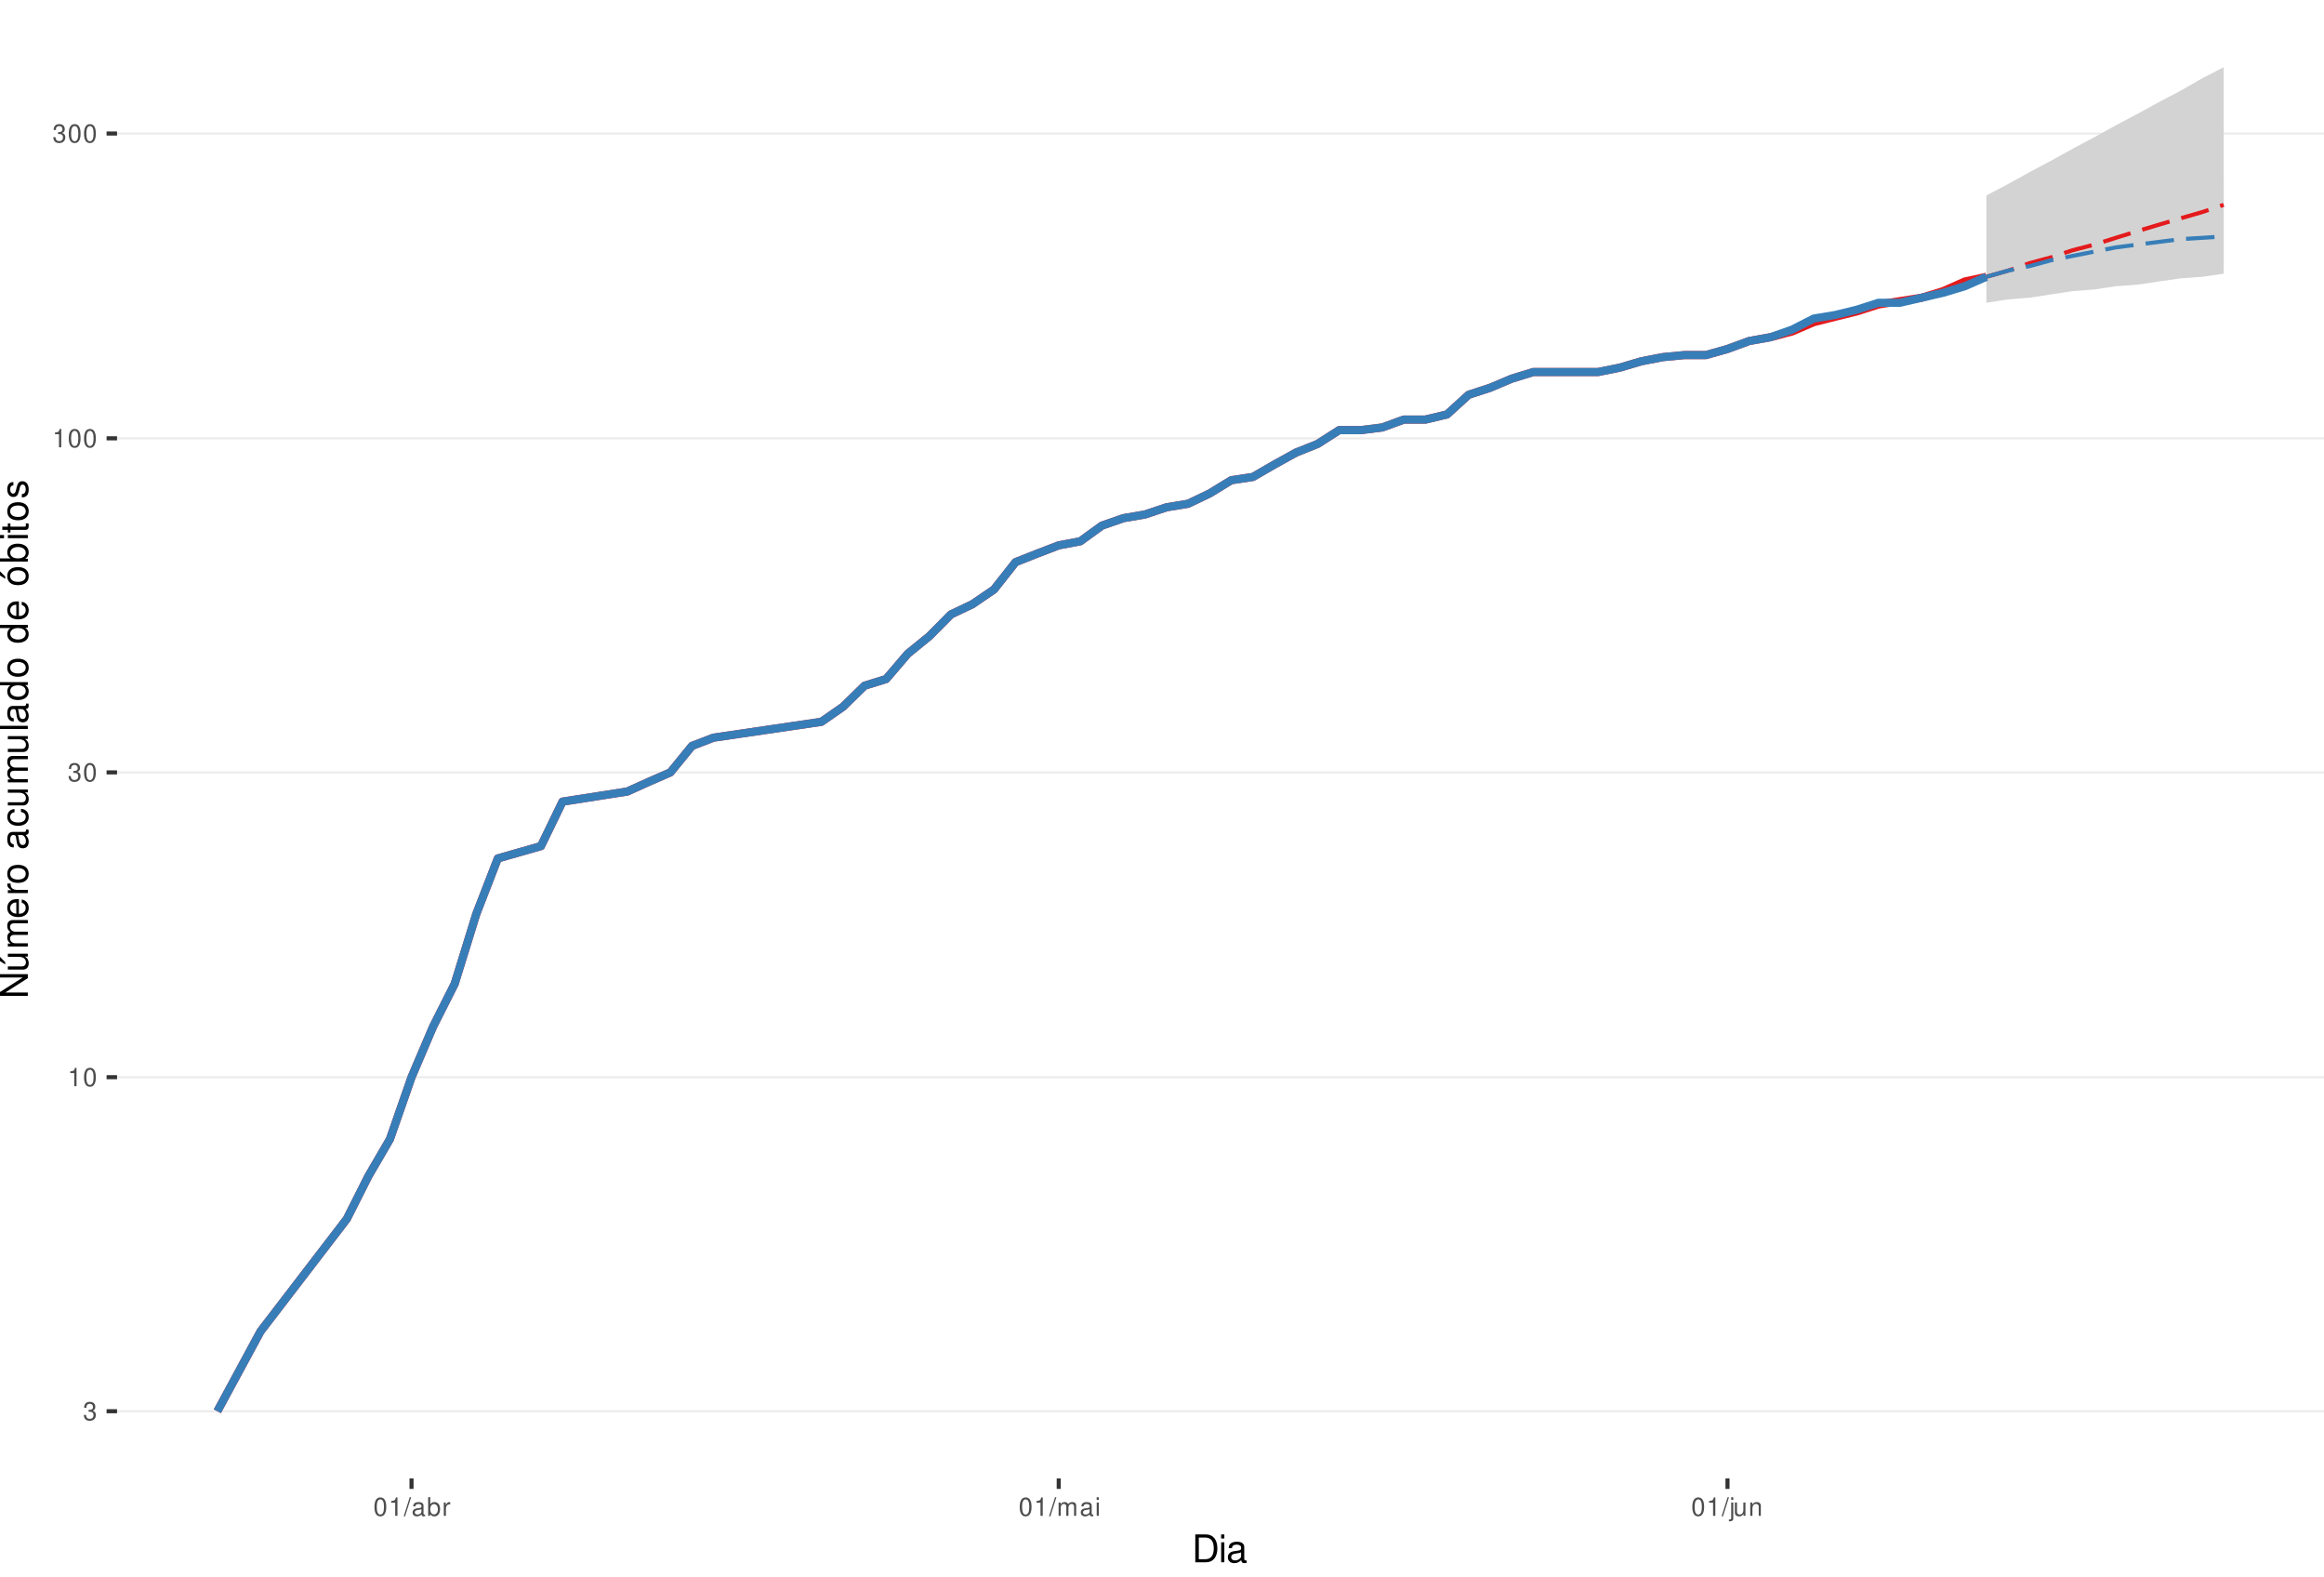
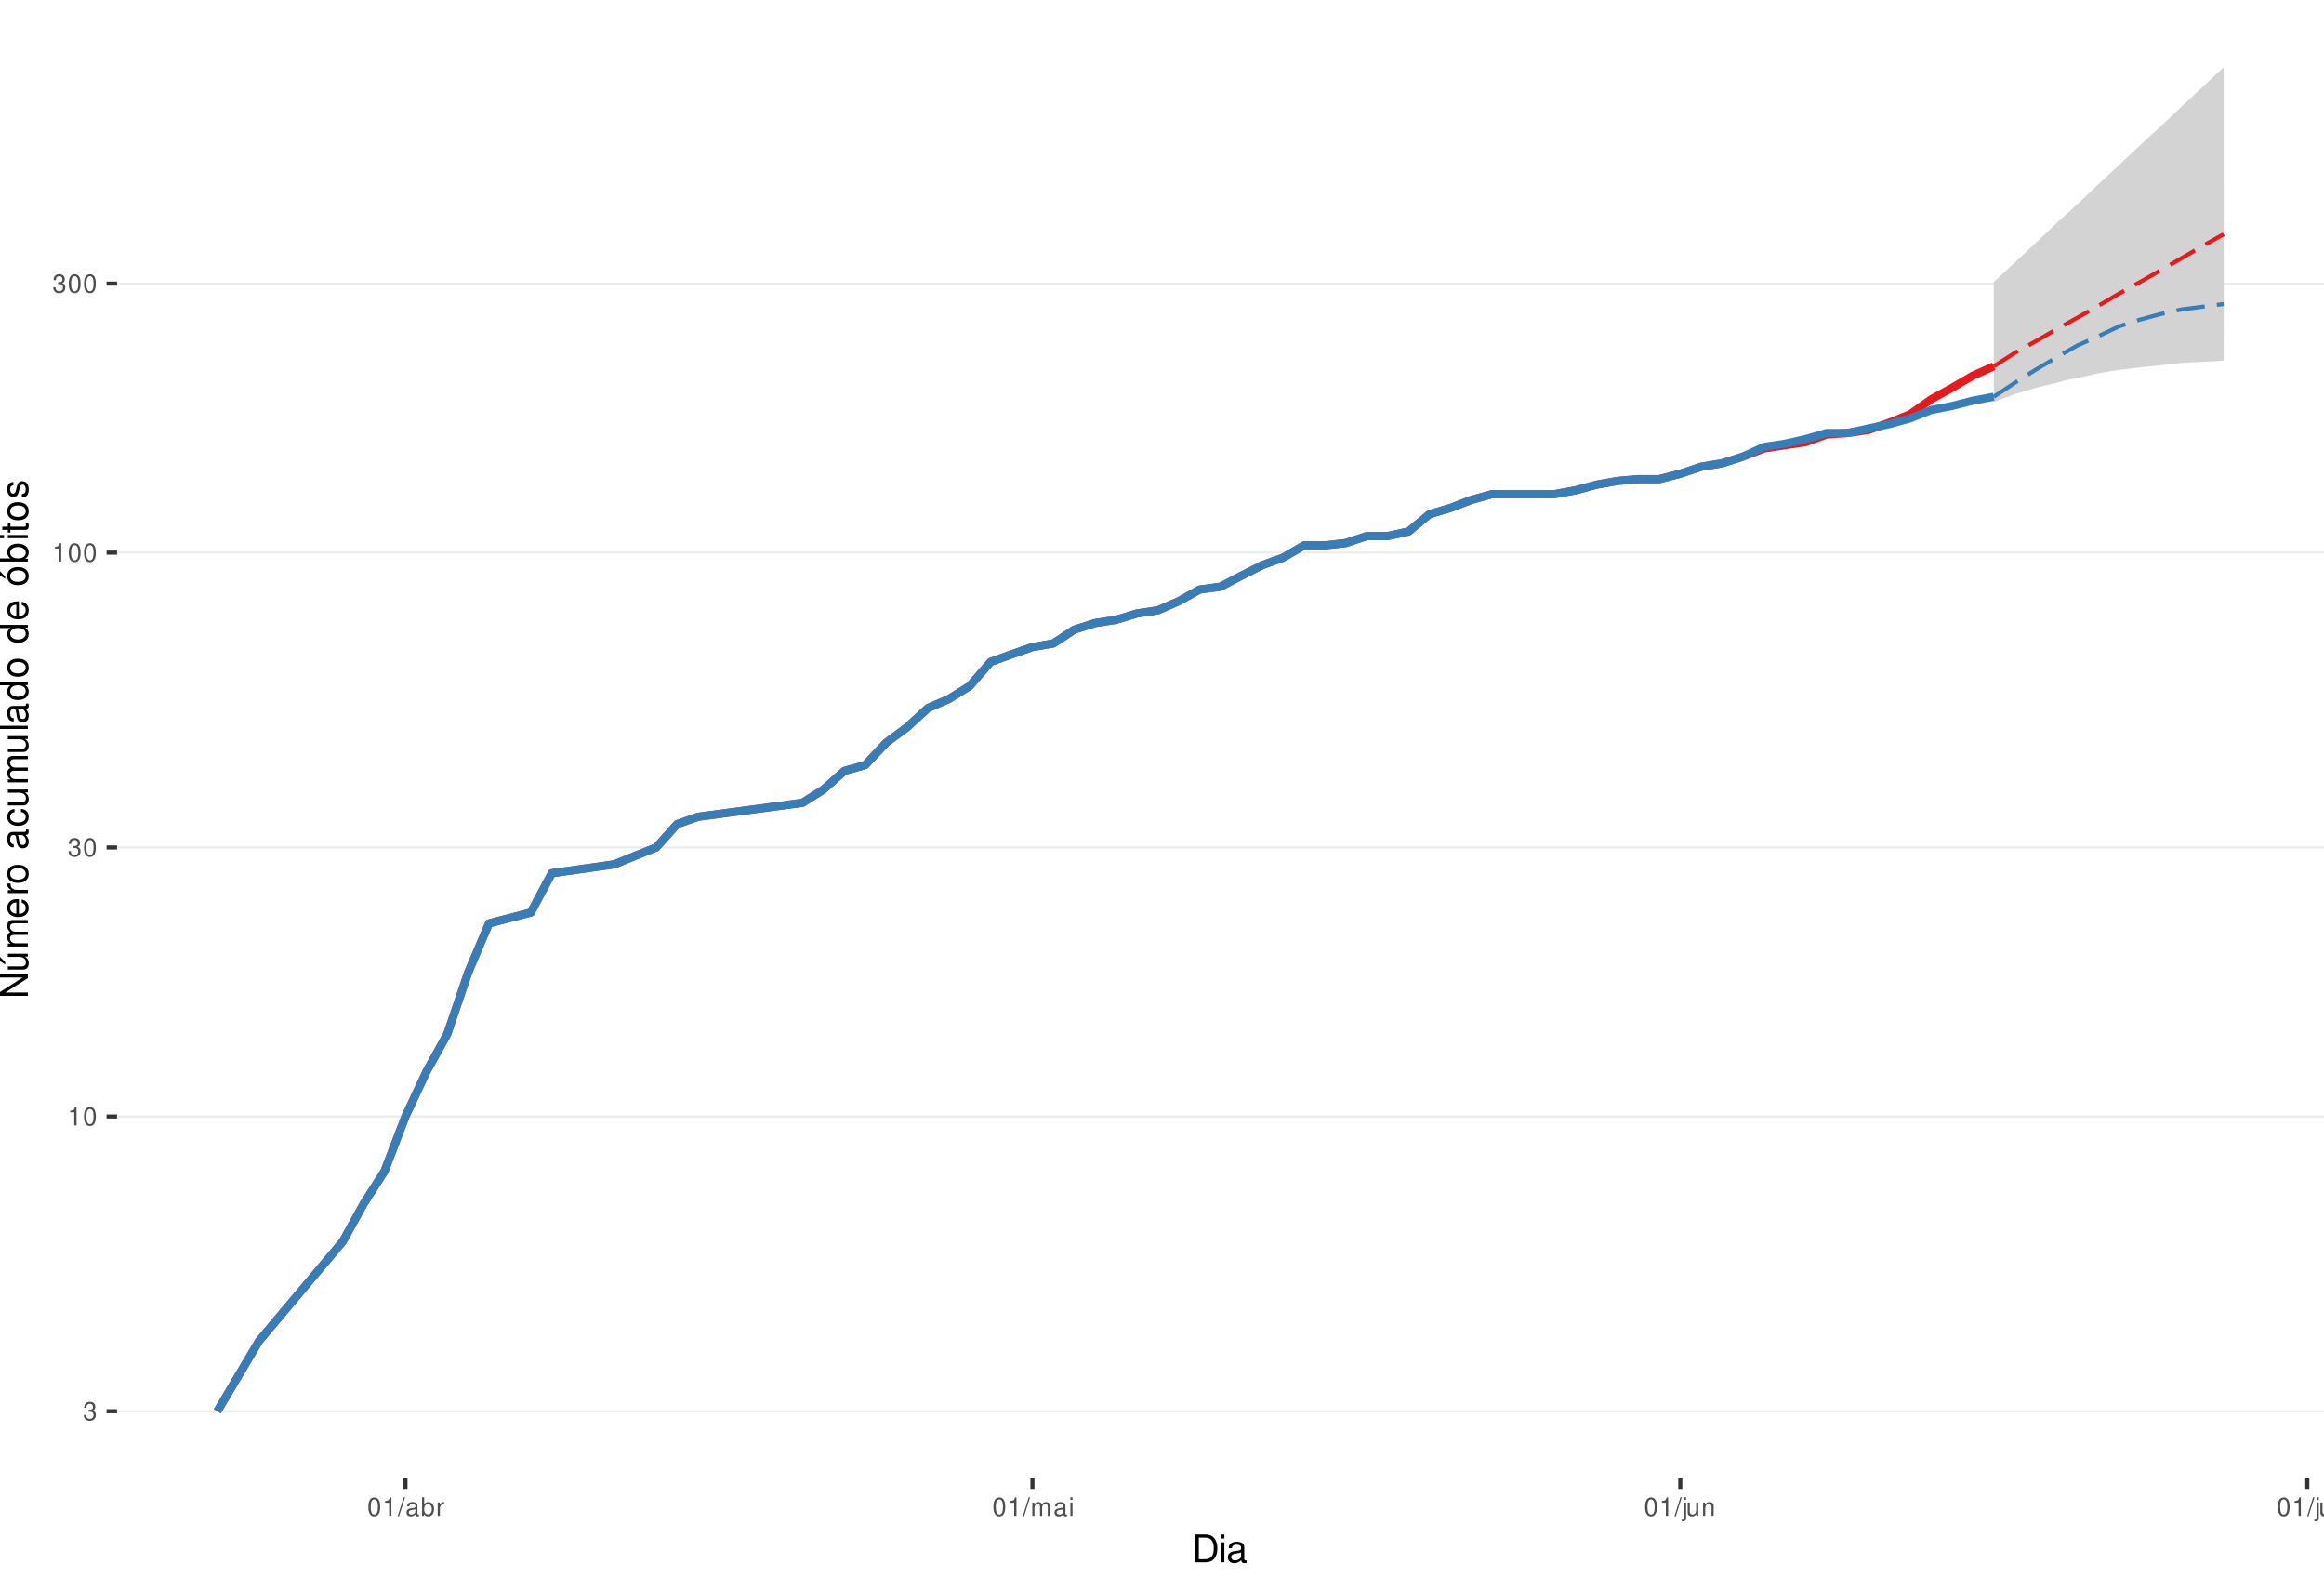
<svg xmlns="http://www.w3.org/2000/svg" xmlns:xlink="http://www.w3.org/1999/xlink" width="609pt" height="413pt" viewBox="0 0 609 413" version="1.1">
  <defs>
    <g>
      <symbol overflow="visible" id="glyph0-0">
        <path style="stroke:none;" d="" />
      </symbol>
      <symbol overflow="visible" id="glyph0-1">
        <path style="stroke:none;" d="M 1.469 -2.219 L 1.797 -2.219 C 2.422 -2.219 2.766 -1.922 2.766 -1.344 C 2.766 -0.734 2.406 -0.359 1.797 -0.359 C 1.156 -0.359 0.844 -0.688 0.797 -1.391 L 0.219 -1.391 C 0.234 -1.016 0.312 -0.766 0.422 -0.547 C 0.672 -0.078 1.125 0.156 1.766 0.156 C 2.75 0.156 3.375 -0.438 3.375 -1.344 C 3.375 -1.953 3.141 -2.297 2.562 -2.484 C 3.016 -2.672 3.234 -3 3.234 -3.484 C 3.234 -4.312 2.688 -4.812 1.797 -4.812 C 0.844 -4.812 0.328 -4.281 0.312 -3.266 L 0.906 -3.266 C 0.906 -3.547 0.938 -3.719 1 -3.875 C 1.141 -4.141 1.438 -4.297 1.797 -4.297 C 2.312 -4.297 2.625 -3.984 2.625 -3.469 C 2.625 -3.125 2.516 -2.922 2.25 -2.812 C 2.094 -2.75 1.875 -2.719 1.469 -2.703 Z M 1.469 -2.219 " />
      </symbol>
      <symbol overflow="visible" id="glyph0-2">
        <path style="stroke:none;" d="M 1.719 -3.422 L 1.719 0 L 2.312 0 L 2.312 -4.812 L 1.922 -4.812 C 1.719 -4.078 1.578 -3.969 0.672 -3.859 L 0.672 -3.422 Z M 1.719 -3.422 " />
      </symbol>
      <symbol overflow="visible" id="glyph0-3">
        <path style="stroke:none;" d="M 1.828 -4.812 C 1.391 -4.812 0.984 -4.609 0.75 -4.281 C 0.438 -3.859 0.281 -3.219 0.281 -2.328 C 0.281 -0.703 0.812 0.156 1.828 0.156 C 2.828 0.156 3.375 -0.703 3.375 -2.297 C 3.375 -3.219 3.234 -3.844 2.922 -4.281 C 2.672 -4.625 2.281 -4.812 1.828 -4.812 Z M 1.828 -4.297 C 2.469 -4.297 2.781 -3.641 2.781 -2.344 C 2.781 -0.969 2.469 -0.328 1.812 -0.328 C 1.203 -0.328 0.891 -1 0.891 -2.328 C 0.891 -3.641 1.203 -4.297 1.828 -4.297 Z M 1.828 -4.297 " />
      </symbol>
      <symbol overflow="visible" id="glyph0-4">
        <path style="stroke:none;" d="M 1.531 -4.859 L -0.047 0.141 L 0.312 0.141 L 1.891 -4.859 Z M 1.531 -4.859 " />
      </symbol>
      <symbol overflow="visible" id="glyph0-5">
        <path style="stroke:none;" d="M 3.562 -0.328 C 3.5 -0.312 3.469 -0.312 3.438 -0.312 C 3.25 -0.312 3.141 -0.406 3.141 -0.578 L 3.141 -2.641 C 3.141 -3.25 2.688 -3.594 1.828 -3.594 C 1.312 -3.594 0.906 -3.438 0.672 -3.188 C 0.516 -3 0.453 -2.797 0.438 -2.453 L 0.984 -2.453 C 1.031 -2.875 1.297 -3.078 1.812 -3.078 C 2.312 -3.078 2.594 -2.891 2.594 -2.562 L 2.594 -2.406 C 2.578 -2.172 2.469 -2.078 2.016 -2.031 C 1.219 -1.922 1.109 -1.891 0.891 -1.812 C 0.484 -1.641 0.281 -1.328 0.281 -0.875 C 0.281 -0.25 0.719 0.156 1.422 0.156 C 1.859 0.156 2.219 0 2.609 -0.359 C 2.656 0 2.828 0.156 3.188 0.156 C 3.297 0.156 3.375 0.141 3.562 0.094 Z M 2.594 -1.094 C 2.594 -0.906 2.531 -0.797 2.375 -0.641 C 2.141 -0.438 1.875 -0.328 1.547 -0.328 C 1.109 -0.328 0.859 -0.547 0.859 -0.891 C 0.859 -1.266 1.094 -1.438 1.703 -1.531 C 2.297 -1.609 2.406 -1.641 2.594 -1.719 Z M 2.594 -1.094 " />
      </symbol>
      <symbol overflow="visible" id="glyph0-6">
        <path style="stroke:none;" d="M 0.359 -4.859 L 0.359 0 L 0.859 0 L 0.859 -0.453 C 1.125 -0.047 1.484 0.156 1.969 0.156 C 2.875 0.156 3.484 -0.594 3.484 -1.75 C 3.484 -2.891 2.922 -3.594 1.984 -3.594 C 1.516 -3.594 1.172 -3.406 0.906 -3.016 L 0.906 -4.859 Z M 1.891 -3.062 C 2.5 -3.062 2.906 -2.531 2.906 -1.703 C 2.906 -0.906 2.484 -0.359 1.891 -0.359 C 1.297 -0.359 0.906 -0.906 0.906 -1.719 C 0.906 -2.531 1.297 -3.062 1.891 -3.062 Z M 1.891 -3.062 " />
      </symbol>
      <symbol overflow="visible" id="glyph0-7">
        <path style="stroke:none;" d="M 0.453 -3.484 L 0.453 0 L 1.016 0 L 1.016 -1.812 C 1.031 -2.656 1.375 -3.016 2.141 -3 L 2.141 -3.562 C 2.047 -3.578 1.984 -3.594 1.922 -3.594 C 1.562 -3.594 1.297 -3.375 0.969 -2.859 L 0.969 -3.484 Z M 0.453 -3.484 " />
      </symbol>
      <symbol overflow="visible" id="glyph0-8">
        <path style="stroke:none;" d="M 0.469 -3.484 L 0.469 0 L 1.031 0 L 1.031 -2.188 C 1.031 -2.703 1.391 -3.109 1.844 -3.109 C 2.25 -3.109 2.484 -2.844 2.484 -2.406 L 2.484 0 L 3.047 0 L 3.047 -2.188 C 3.047 -2.703 3.422 -3.109 3.875 -3.109 C 4.266 -3.109 4.516 -2.844 4.516 -2.406 L 4.516 0 L 5.078 0 L 5.078 -2.609 C 5.078 -3.234 4.719 -3.594 4.062 -3.594 C 3.594 -3.594 3.312 -3.453 2.984 -3.062 C 2.781 -3.422 2.5 -3.594 2.047 -3.594 C 1.578 -3.594 1.266 -3.422 0.984 -3 L 0.984 -3.484 Z M 0.469 -3.484 " />
      </symbol>
      <symbol overflow="visible" id="glyph0-9">
        <path style="stroke:none;" d="M 1 -3.484 L 0.453 -3.484 L 0.453 0 L 1 0 Z M 1 -4.859 L 0.438 -4.859 L 0.438 -4.156 L 1 -4.156 Z M 1 -4.859 " />
      </symbol>
      <symbol overflow="visible" id="glyph0-10">
        <path style="stroke:none;" d="M 0.469 -3.484 L 0.469 0.5 C 0.469 0.859 0.359 0.969 0.016 0.969 C -0.031 0.969 -0.047 0.969 -0.125 0.953 L -0.125 1.438 C -0.047 1.438 -0.016 1.453 0.062 1.453 C 0.688 1.453 1.016 1.203 1.016 0.719 L 1.016 -3.484 Z M 1.016 -4.859 L 0.469 -4.859 L 0.469 -4.156 L 1.016 -4.156 Z M 1.016 -4.859 " />
      </symbol>
      <symbol overflow="visible" id="glyph0-11">
        <path style="stroke:none;" d="M 3.203 0 L 3.203 -3.484 L 2.656 -3.484 L 2.656 -1.516 C 2.656 -0.797 2.281 -0.328 1.703 -0.328 C 1.266 -0.328 0.984 -0.594 0.984 -1.016 L 0.984 -3.484 L 0.438 -3.484 L 0.438 -0.797 C 0.438 -0.219 0.859 0.156 1.547 0.156 C 2.062 0.156 2.391 -0.031 2.703 -0.484 L 2.703 0 Z M 3.203 0 " />
      </symbol>
      <symbol overflow="visible" id="glyph0-12">
        <path style="stroke:none;" d="M 0.469 -3.484 L 0.469 0 L 1.031 0 L 1.031 -1.922 C 1.031 -2.641 1.391 -3.109 1.969 -3.109 C 2.406 -3.109 2.688 -2.828 2.688 -2.422 L 2.688 0 L 3.234 0 L 3.234 -2.641 C 3.234 -3.219 2.812 -3.594 2.141 -3.594 C 1.625 -3.594 1.281 -3.391 0.984 -2.906 L 0.984 -3.484 Z M 0.469 -3.484 " />
      </symbol>
+       <symbol overflow="visible" id="glyph0-13">
+         <path style="stroke:none;" d="M 1.016 -4.859 L 0.453 -4.859 L 0.453 0 L 1.016 0 Z M 1.016 -4.859 " />
+       </symbol>
      <symbol overflow="visible" id="glyph1-0">
        <path style="stroke:none;" d="" />
      </symbol>
      <symbol overflow="visible" id="glyph1-1">
        <path style="stroke:none;" d="M 0.891 0 L 3.703 0 C 5.547 0 6.672 -1.375 6.672 -3.656 C 6.672 -5.906 5.547 -7.297 3.703 -7.297 L 0.891 -7.297 Z M 1.812 -0.812 L 1.812 -6.469 L 3.547 -6.469 C 4.984 -6.469 5.734 -5.5 5.734 -3.641 C 5.734 -1.797 4.984 -0.812 3.547 -0.812 Z M 1.812 -0.812 " />
      </symbol>
      <symbol overflow="visible" id="glyph1-2">
        <path style="stroke:none;" d="M 1.5 -5.234 L 0.672 -5.234 L 0.672 0 L 1.5 0 Z M 1.5 -7.297 L 0.656 -7.297 L 0.656 -6.234 L 1.5 -6.234 Z M 1.5 -7.297 " />
      </symbol>
      <symbol overflow="visible" id="glyph1-3">
        <path style="stroke:none;" d="M 5.344 -0.484 C 5.266 -0.469 5.219 -0.469 5.172 -0.469 C 4.875 -0.469 4.719 -0.625 4.719 -0.875 L 4.719 -3.953 C 4.719 -4.891 4.047 -5.391 2.75 -5.391 C 1.984 -5.391 1.375 -5.172 1.016 -4.781 C 0.766 -4.516 0.672 -4.203 0.656 -3.688 L 1.484 -3.688 C 1.562 -4.328 1.938 -4.625 2.719 -4.625 C 3.484 -4.625 3.891 -4.344 3.891 -3.844 L 3.891 -3.625 C 3.875 -3.266 3.703 -3.125 3.016 -3.047 C 1.844 -2.891 1.656 -2.844 1.344 -2.719 C 0.734 -2.453 0.422 -2 0.422 -1.312 C 0.422 -0.375 1.078 0.234 2.141 0.234 C 2.797 0.234 3.328 0 3.922 -0.547 C 3.984 0 4.234 0.234 4.781 0.234 C 4.953 0.234 5.062 0.203 5.344 0.141 Z M 3.891 -1.656 C 3.891 -1.375 3.812 -1.203 3.562 -0.969 C 3.219 -0.656 2.812 -0.5 2.312 -0.5 C 1.672 -0.5 1.297 -0.812 1.297 -1.344 C 1.297 -1.891 1.656 -2.172 2.547 -2.297 C 3.438 -2.422 3.609 -2.453 3.891 -2.594 Z M 3.891 -1.656 " />
      </symbol>
      <symbol overflow="visible" id="glyph2-0">
        <path style="stroke:none;" d="" />
      </symbol>
      <symbol overflow="visible" id="glyph2-1">
        <path style="stroke:none;" d="M -7.297 -6.453 L -7.297 -5.578 L -1.328 -5.578 L -7.297 -1.766 L -7.297 -0.766 L 0 -0.766 L 0 -1.641 L -5.906 -1.641 L 0 -5.406 L 0 -6.453 Z M -7.297 -6.453 " />
      </symbol>
      <symbol overflow="visible" id="glyph2-2">
        <path style="stroke:none;" d="M 0 -4.812 L -5.234 -4.812 L -5.234 -3.984 L -2.266 -3.984 C -1.203 -3.984 -0.5 -3.438 -0.5 -2.562 C -0.5 -1.906 -0.906 -1.484 -1.531 -1.484 L -5.234 -1.484 L -5.234 -0.656 L -1.203 -0.656 C -0.328 -0.656 0.234 -1.297 0.234 -2.312 C 0.234 -3.094 -0.047 -3.578 -0.734 -4.062 L 0 -4.062 Z M -7.406 -2.953 L -5.922 -2 L -5.922 -2.594 L -7.406 -4.094 Z M -7.406 -2.953 " />
      </symbol>
      <symbol overflow="visible" id="glyph2-3">
        <path style="stroke:none;" d="M -5.234 -0.703 L 0 -0.703 L 0 -1.547 L -3.297 -1.547 C -4.047 -1.547 -4.656 -2.094 -4.656 -2.766 C -4.656 -3.391 -4.281 -3.734 -3.609 -3.734 L 0 -3.734 L 0 -4.578 L -3.297 -4.578 C -4.047 -4.578 -4.656 -5.125 -4.656 -5.812 C -4.656 -6.422 -4.266 -6.781 -3.609 -6.781 L 0 -6.781 L 0 -7.625 L -3.938 -7.625 C -4.875 -7.625 -5.391 -7.078 -5.391 -6.094 C -5.391 -5.406 -5.188 -4.984 -4.594 -4.484 C -5.156 -4.188 -5.391 -3.766 -5.391 -3.078 C -5.391 -2.375 -5.125 -1.906 -4.5 -1.469 L -5.234 -1.469 Z M -5.234 -0.703 " />
      </symbol>
      <symbol overflow="visible" id="glyph2-4">
        <path style="stroke:none;" d="M -2.344 -5.125 C -3.141 -5.125 -3.625 -5.062 -4.016 -4.922 C -4.875 -4.578 -5.391 -3.781 -5.391 -2.797 C -5.391 -1.344 -4.281 -0.406 -2.547 -0.406 C -0.812 -0.406 0.234 -1.297 0.234 -2.781 C 0.234 -3.984 -0.453 -4.812 -1.594 -5.016 L -1.594 -4.188 C -0.906 -3.953 -0.547 -3.484 -0.547 -2.812 C -0.547 -2.281 -0.781 -1.828 -1.219 -1.547 C -1.516 -1.344 -1.812 -1.281 -2.344 -1.266 Z M -3.016 -1.297 C -3.984 -1.359 -4.625 -1.953 -4.625 -2.797 C -4.625 -3.641 -3.953 -4.234 -3.016 -4.234 Z M -3.016 -1.297 " />
      </symbol>
      <symbol overflow="visible" id="glyph2-5">
        <path style="stroke:none;" d="M -5.234 -0.688 L 0 -0.688 L 0 -1.531 L -2.719 -1.531 C -3.984 -1.547 -4.547 -2.062 -4.516 -3.203 L -5.359 -3.203 C -5.375 -3.062 -5.391 -2.984 -5.391 -2.891 C -5.391 -2.344 -5.062 -1.938 -4.297 -1.453 L -5.234 -1.453 Z M -5.234 -0.688 " />
      </symbol>
      <symbol overflow="visible" id="glyph2-6">
        <path style="stroke:none;" d="M -5.391 -2.719 C -5.391 -1.234 -4.344 -0.359 -2.578 -0.359 C -0.812 -0.359 0.234 -1.234 0.234 -2.734 C 0.234 -4.203 -0.812 -5.094 -2.547 -5.094 C -4.359 -5.094 -5.391 -4.234 -5.391 -2.719 Z M -4.625 -2.734 C -4.625 -3.672 -3.844 -4.234 -2.547 -4.234 C -1.312 -4.234 -0.547 -3.656 -0.547 -2.734 C -0.547 -1.797 -1.312 -1.234 -2.578 -1.234 C -3.844 -1.234 -4.625 -1.797 -4.625 -2.734 Z M -4.625 -2.734 " />
      </symbol>
      <symbol overflow="visible" id="glyph2-7">
        <path style="stroke:none;" d="" />
      </symbol>
      <symbol overflow="visible" id="glyph2-8">
        <path style="stroke:none;" d="M -0.484 -5.344 C -0.469 -5.266 -0.469 -5.219 -0.469 -5.172 C -0.469 -4.875 -0.625 -4.719 -0.875 -4.719 L -3.953 -4.719 C -4.891 -4.719 -5.391 -4.047 -5.391 -2.75 C -5.391 -1.984 -5.172 -1.375 -4.781 -1.016 C -4.516 -0.766 -4.203 -0.672 -3.688 -0.656 L -3.688 -1.484 C -4.328 -1.562 -4.625 -1.938 -4.625 -2.719 C -4.625 -3.484 -4.344 -3.891 -3.844 -3.891 L -3.625 -3.891 C -3.266 -3.875 -3.125 -3.703 -3.047 -3.016 C -2.891 -1.844 -2.844 -1.656 -2.719 -1.344 C -2.453 -0.734 -2 -0.422 -1.312 -0.422 C -0.375 -0.422 0.234 -1.078 0.234 -2.141 C 0.234 -2.797 0 -3.328 -0.547 -3.922 C 0 -3.984 0.234 -4.234 0.234 -4.781 C 0.234 -4.953 0.203 -5.062 0.141 -5.344 Z M -1.656 -3.891 C -1.375 -3.891 -1.203 -3.812 -0.969 -3.562 C -0.656 -3.219 -0.5 -2.812 -0.5 -2.312 C -0.5 -1.672 -0.812 -1.297 -1.344 -1.297 C -1.891 -1.297 -2.172 -1.656 -2.297 -2.547 C -2.422 -3.438 -2.453 -3.609 -2.594 -3.891 Z M -1.656 -3.891 " />
      </symbol>
      <symbol overflow="visible" id="glyph2-9">
        <path style="stroke:none;" d="M -3.484 -4.703 C -3.984 -4.672 -4.312 -4.562 -4.609 -4.359 C -5.094 -4 -5.391 -3.375 -5.391 -2.641 C -5.391 -1.219 -4.266 -0.312 -2.531 -0.312 C -0.844 -0.312 0.234 -1.203 0.234 -2.625 C 0.234 -3.875 -0.516 -4.672 -1.797 -4.766 L -1.797 -3.938 C -0.953 -3.797 -0.547 -3.359 -0.547 -2.656 C -0.547 -1.734 -1.297 -1.188 -2.531 -1.188 C -3.844 -1.188 -4.625 -1.719 -4.625 -2.625 C -4.625 -3.328 -4.203 -3.766 -3.484 -3.875 Z M -3.484 -4.703 " />
      </symbol>
      <symbol overflow="visible" id="glyph2-10">
        <path style="stroke:none;" d="M 0 -4.812 L -5.234 -4.812 L -5.234 -3.984 L -2.266 -3.984 C -1.203 -3.984 -0.5 -3.438 -0.5 -2.562 C -0.5 -1.906 -0.906 -1.484 -1.531 -1.484 L -5.234 -1.484 L -5.234 -0.656 L -1.203 -0.656 C -0.328 -0.656 0.234 -1.297 0.234 -2.312 C 0.234 -3.094 -0.047 -3.578 -0.734 -4.062 L 0 -4.062 Z M 0 -4.812 " />
      </symbol>
      <symbol overflow="visible" id="glyph2-11">
        <path style="stroke:none;" d="M -7.297 -1.516 L -7.297 -0.688 L 0 -0.688 L 0 -1.516 Z M -7.297 -1.516 " />
      </symbol>
      <symbol overflow="visible" id="glyph2-12">
        <path style="stroke:none;" d="M -7.297 -4.953 L -7.297 -4.125 L -4.578 -4.125 C -5.109 -3.766 -5.391 -3.203 -5.391 -2.516 C -5.391 -1.156 -4.297 -0.266 -2.625 -0.266 C -0.859 -0.266 0.234 -1.125 0.234 -2.547 C 0.234 -3.266 -0.047 -3.766 -0.688 -4.203 L 0 -4.203 L 0 -4.953 Z M -4.609 -2.656 C -4.609 -3.547 -3.812 -4.125 -2.562 -4.125 C -1.344 -4.125 -0.547 -3.547 -0.547 -2.656 C -0.547 -1.734 -1.359 -1.125 -2.578 -1.125 C -3.797 -1.125 -4.609 -1.734 -4.609 -2.656 Z M -4.609 -2.656 " />
      </symbol>
      <symbol overflow="visible" id="glyph2-13">
        <path style="stroke:none;" d="M -5.391 -2.719 C -5.391 -1.234 -4.344 -0.359 -2.578 -0.359 C -0.812 -0.359 0.234 -1.234 0.234 -2.734 C 0.234 -4.203 -0.812 -5.094 -2.547 -5.094 C -4.359 -5.094 -5.391 -4.234 -5.391 -2.719 Z M -4.625 -2.734 C -4.625 -3.672 -3.844 -4.234 -2.547 -4.234 C -1.312 -4.234 -0.547 -3.656 -0.547 -2.734 C -0.547 -1.797 -1.312 -1.234 -2.578 -1.234 C -3.844 -1.234 -4.625 -1.797 -4.625 -2.734 Z M -7.406 -2.984 L -5.922 -2.016 L -5.922 -2.625 L -7.406 -4.109 Z M -7.406 -2.984 " />
      </symbol>
      <symbol overflow="visible" id="glyph2-14">
        <path style="stroke:none;" d="M -7.297 -0.547 L 0 -0.547 L 0 -1.297 L -0.672 -1.297 C -0.062 -1.688 0.234 -2.219 0.234 -2.953 C 0.234 -4.328 -0.906 -5.234 -2.641 -5.234 C -4.344 -5.234 -5.391 -4.375 -5.391 -2.984 C -5.391 -2.266 -5.125 -1.766 -4.531 -1.375 L -7.297 -1.375 Z M -4.609 -2.828 C -4.609 -3.766 -3.797 -4.359 -2.547 -4.359 C -1.359 -4.359 -0.547 -3.734 -0.547 -2.828 C -0.547 -1.938 -1.344 -1.375 -2.578 -1.375 C -3.812 -1.375 -4.609 -1.938 -4.609 -2.828 Z M -4.609 -2.828 " />
      </symbol>
      <symbol overflow="visible" id="glyph2-15">
        <path style="stroke:none;" d="M -5.234 -1.5 L -5.234 -0.672 L 0 -0.672 L 0 -1.5 Z M -7.297 -1.5 L -7.297 -0.656 L -6.234 -0.656 L -6.234 -1.5 Z M -7.297 -1.5 " />
      </symbol>
      <symbol overflow="visible" id="glyph2-16">
        <path style="stroke:none;" d="M -5.234 -2.547 L -5.234 -1.688 L -6.688 -1.688 L -6.688 -0.844 L -5.234 -0.844 L -5.234 -0.141 L -4.562 -0.141 L -4.562 -0.844 L -0.594 -0.844 C -0.062 -0.844 0.234 -1.203 0.234 -1.859 C 0.234 -2.078 0.203 -2.266 0.156 -2.547 L -0.547 -2.547 C -0.516 -2.422 -0.5 -2.312 -0.5 -2.141 C -0.5 -1.781 -0.594 -1.688 -0.969 -1.688 L -4.562 -1.688 L -4.562 -2.547 Z M -5.234 -2.547 " />
      </symbol>
      <symbol overflow="visible" id="glyph2-17">
        <path style="stroke:none;" d="M -3.781 -4.375 C -4.812 -4.375 -5.391 -3.688 -5.391 -2.484 C -5.391 -1.266 -4.766 -0.469 -3.797 -0.469 C -2.969 -0.469 -2.578 -0.891 -2.281 -2.125 L -2.094 -2.906 C -1.953 -3.484 -1.734 -3.719 -1.375 -3.719 C -0.875 -3.719 -0.547 -3.234 -0.547 -2.5 C -0.547 -2.047 -0.672 -1.672 -0.891 -1.453 C -1.047 -1.328 -1.188 -1.266 -1.562 -1.219 L -1.562 -0.344 C -0.344 -0.375 0.234 -1.062 0.234 -2.438 C 0.234 -3.75 -0.422 -4.594 -1.438 -4.594 C -2.203 -4.594 -2.641 -4.156 -2.891 -3.109 L -3.078 -2.312 C -3.234 -1.625 -3.453 -1.344 -3.828 -1.344 C -4.312 -1.344 -4.625 -1.766 -4.625 -2.453 C -4.625 -3.125 -4.328 -3.484 -3.781 -3.5 Z M -3.781 -4.375 " />
      </symbol>
    </g>
    <clipPath id="clip1">
      <path d="M 30.672 0 L 609 0 L 609 387.328 L 30.672 387.328 Z M 30.672 0 " />
    </clipPath>
    <clipPath id="clip2">
      <path d="M 30.672 369 L 609 369 L 609 370 L 30.672 370 Z M 30.672 369 " />
    </clipPath>
    <clipPath id="clip3">
-       <path d="M 30.672 281 L 609 281 L 609 283 L 30.672 283 Z M 30.672 281 " />
+       <path d="M 30.672 292 L 609 292 L 609 293 L 30.672 293 Z M 30.672 292 " />
    </clipPath>
    <clipPath id="clip4">
-       <path d="M 30.672 202 L 609 202 L 609 203 L 30.672 203 Z M 30.672 202 " />
+       <path d="M 30.672 221 L 609 221 L 609 223 L 30.672 223 Z M 30.672 221 " />
    </clipPath>
    <clipPath id="clip5">
-       <path d="M 30.672 114 L 609 114 L 609 116 L 30.672 116 Z M 30.672 114 " />
+       <path d="M 30.672 144 L 609 144 L 609 146 L 30.672 146 Z M 30.672 144 " />
    </clipPath>
    <clipPath id="clip6">
-       <path d="M 30.672 34 L 609 34 L 609 36 L 30.672 36 Z M 30.672 34 " />
+       <path d="M 30.672 74 L 609 74 L 609 75 L 30.672 75 Z M 30.672 74 " />
    </clipPath>
  </defs>
  <g id="surface61">
    <rect x="0" y="0" width="609" height="413" style="fill:rgb(100%,100%,100%);fill-opacity:1;stroke:none;" />
    <rect x="0" y="0" width="609" height="413" style="fill:rgb(100%,100%,100%);fill-opacity:1;stroke:none;" />
    <path style="fill:none;stroke-width:1.067;stroke-linecap:round;stroke-linejoin:round;stroke:rgb(100%,100%,100%);stroke-opacity:1;stroke-miterlimit:10;" d="M 0 413 L 609 413 L 609 0 L 0 0 Z M 0 413 " />
    <g clip-path="url(#clip1)" clip-rule="nonzero">
      <path style=" stroke:none;fill-rule:nonzero;fill:rgb(100%,100%,100%);fill-opacity:1;" d="M 30.672 387.328 L 609 387.328 L 609 0 L 30.672 0 Z M 30.672 387.328 " />
    </g>
    <g clip-path="url(#clip2)" clip-rule="nonzero">
      <path style="fill:none;stroke-width:0.533;stroke-linecap:butt;stroke-linejoin:round;stroke:rgb(92.157%,92.157%,92.157%);stroke-opacity:1;stroke-miterlimit:10;" d="M 30.672 369.723 L 609 369.723 " />
    </g>
    <g clip-path="url(#clip3)" clip-rule="nonzero">
-       <path style="fill:none;stroke-width:0.533;stroke-linecap:butt;stroke-linejoin:round;stroke:rgb(92.157%,92.157%,92.157%);stroke-opacity:1;stroke-miterlimit:10;" d="M 30.672 282.207 L 609 282.207 " />
+       <path style="fill:none;stroke-width:0.533;stroke-linecap:butt;stroke-linejoin:round;stroke:rgb(92.157%,92.157%,92.157%);stroke-opacity:1;stroke-miterlimit:10;" d="M 30.672 292.488 L 609 292.488 " />
    </g>
    <g clip-path="url(#clip4)" clip-rule="nonzero">
-       <path style="fill:none;stroke-width:0.533;stroke-linecap:butt;stroke-linejoin:round;stroke:rgb(92.157%,92.157%,92.157%);stroke-opacity:1;stroke-miterlimit:10;" d="M 30.672 202.352 L 609 202.352 " />
+       <path style="fill:none;stroke-width:0.533;stroke-linecap:butt;stroke-linejoin:round;stroke:rgb(92.157%,92.157%,92.157%);stroke-opacity:1;stroke-miterlimit:10;" d="M 30.672 222.012 L 609 222.012 " />
    </g>
    <g clip-path="url(#clip5)" clip-rule="nonzero">
-       <path style="fill:none;stroke-width:0.533;stroke-linecap:butt;stroke-linejoin:round;stroke:rgb(92.157%,92.157%,92.157%);stroke-opacity:1;stroke-miterlimit:10;" d="M 30.672 114.836 L 609 114.836 " />
+       <path style="fill:none;stroke-width:0.533;stroke-linecap:butt;stroke-linejoin:round;stroke:rgb(92.157%,92.157%,92.157%);stroke-opacity:1;stroke-miterlimit:10;" d="M 30.672 144.777 L 609 144.777 " />
    </g>
    <g clip-path="url(#clip6)" clip-rule="nonzero">
-       <path style="fill:none;stroke-width:0.533;stroke-linecap:butt;stroke-linejoin:round;stroke:rgb(92.157%,92.157%,92.157%);stroke-opacity:1;stroke-miterlimit:10;" d="M 30.672 34.98 L 609 34.98 " />
-     </g>
-     <path style=" stroke:none;fill-rule:nonzero;fill:rgb(82.745%,82.745%,82.745%);fill-opacity:1;" d="M 520.527 51.199 L 526.18 48.23 L 531.832 45.102 L 537.484 42.102 L 543.141 38.965 L 548.793 35.957 L 554.445 32.832 L 560.098 29.836 L 565.754 26.742 L 571.406 23.773 L 577.059 20.527 L 582.711 17.605 L 582.711 71.707 L 577.059 72.516 L 571.406 72.922 L 565.754 73.746 L 560.098 74.574 L 554.445 74.992 L 548.793 75.84 L 543.141 76.266 L 537.484 77.125 L 531.832 77.996 L 526.18 78.438 L 520.527 79.32 Z M 520.527 51.199 " />
-     <path style=" stroke:none;fill-rule:nonzero;fill:rgb(82.745%,82.745%,82.745%);fill-opacity:1;" d="M 520.527 72.516 L 526.18 68.562 L 531.832 64.816 L 537.484 61.254 L 543.141 58.188 L 548.793 55.246 L 554.445 52.73 L 560.098 50.898 L 565.754 49.406 L 571.406 48.23 L 577.059 47.078 L 582.711 46.508 L 582.711 68.949 L 577.059 68.949 L 571.406 69.336 L 565.754 69.336 L 560.098 69.727 L 554.445 69.727 L 548.793 70.121 L 543.141 70.512 L 537.484 70.91 L 531.832 71.707 L 526.18 72.109 Z M 520.527 72.516 " />
-     <path style="fill:none;stroke-width:2.134;stroke-linecap:butt;stroke-linejoin:round;stroke:rgb(89.412%,10.196%,10.98%);stroke-opacity:1;stroke-miterlimit:10;" d="M 56.957 369.723 L 68.266 348.812 L 90.879 319.34 L 96.531 308.133 L 102.184 298.43 L 107.84 282.207 L 113.492 268.957 L 119.145 257.75 L 124.797 239.484 L 130.453 224.895 L 141.758 221.664 L 147.41 210.012 L 164.371 207.367 L 170.023 204.816 L 175.676 202.352 L 181.332 195.422 L 186.984 193.254 L 215.25 189.098 L 220.902 185.168 L 226.559 179.645 L 232.211 177.895 L 237.863 171.281 L 243.516 166.688 L 249.168 160.984 L 254.824 158.293 L 260.477 154.434 L 266.129 147.277 L 271.781 145.039 L 277.438 142.871 L 283.09 141.809 L 288.742 137.711 L 294.395 135.746 L 300.051 134.785 L 305.703 132.898 L 311.355 131.969 L 317.008 129.262 L 322.664 125.801 L 328.316 124.957 L 333.969 121.691 L 339.621 118.566 L 345.273 116.305 L 350.93 112.688 L 356.582 112.688 L 362.234 111.984 L 367.887 109.918 L 373.543 109.918 L 379.195 108.57 L 384.848 103.426 L 390.5 101.582 L 396.156 99.199 L 401.809 97.461 L 418.77 97.461 L 424.422 96.328 L 430.074 94.656 L 435.727 93.562 L 441.379 93.023 L 447.035 93.023 L 452.688 91.426 L 458.34 89.348 L 463.992 88.332 L 469.648 86.832 L 475.301 84.402 L 480.953 82.98 L 486.605 81.586 L 492.262 79.77 L 497.914 78.879 L 503.566 77.996 L 509.219 76.266 L 514.875 73.746 L 520.527 72.516 " />
-     <path style="fill:none;stroke-width:1.067;stroke-linecap:butt;stroke-linejoin:round;stroke:rgb(89.412%,10.196%,10.98%);stroke-opacity:1;stroke-dasharray:7.469,3.201;stroke-miterlimit:10;" d="M 520.527 72.516 L 526.18 70.91 L 531.832 68.949 L 537.484 67.418 L 543.141 65.551 L 548.793 64.09 L 554.445 62.305 L 560.098 60.559 L 565.754 58.859 L 571.406 57.195 L 577.059 55.57 L 582.711 53.664 " />
-     <path style="fill:none;stroke-width:2.134;stroke-linecap:butt;stroke-linejoin:round;stroke:rgb(21.569%,49.412%,72.157%);stroke-opacity:1;stroke-miterlimit:10;" d="M 56.957 369.723 L 68.266 348.812 L 90.879 319.34 L 96.531 308.133 L 102.184 298.43 L 107.84 282.207 L 113.492 268.957 L 119.145 257.75 L 124.797 239.484 L 130.453 224.895 L 141.758 221.664 L 147.41 210.012 L 164.371 207.367 L 170.023 204.816 L 175.676 202.352 L 181.332 195.422 L 186.984 193.254 L 215.25 189.098 L 220.902 185.168 L 226.559 179.645 L 232.211 177.895 L 237.863 171.281 L 243.516 166.688 L 249.168 160.984 L 254.824 158.293 L 260.477 154.434 L 266.129 147.277 L 271.781 145.039 L 277.438 142.871 L 283.09 141.809 L 288.742 137.711 L 294.395 135.746 L 300.051 134.785 L 305.703 132.898 L 311.355 131.969 L 317.008 129.262 L 322.664 125.801 L 328.316 124.957 L 333.969 121.691 L 339.621 118.566 L 345.273 116.305 L 350.93 112.688 L 356.582 112.688 L 362.234 111.984 L 367.887 109.918 L 373.543 109.918 L 379.195 108.57 L 384.848 103.426 L 390.5 101.582 L 396.156 99.199 L 401.809 97.461 L 418.77 97.461 L 424.422 96.328 L 430.074 94.656 L 435.727 93.562 L 441.379 93.023 L 447.035 93.023 L 452.688 91.426 L 458.34 89.348 L 463.992 88.332 L 469.648 86.34 L 475.301 83.449 L 480.953 82.512 L 486.605 81.129 L 492.262 79.32 L 497.914 79.32 L 503.566 77.996 L 509.219 76.695 L 514.875 74.992 L 520.527 72.516 " />
-     <path style="fill:none;stroke-width:1.067;stroke-linecap:butt;stroke-linejoin:round;stroke:rgb(21.569%,49.412%,72.157%);stroke-opacity:1;stroke-dasharray:7.469,3.201;stroke-miterlimit:10;" d="M 520.527 72.516 L 526.18 70.91 L 531.832 69.727 L 537.484 68.18 L 543.141 67.043 L 548.793 65.922 L 554.445 64.816 L 560.098 64.09 L 565.754 63.371 L 571.406 62.656 L 582.711 61.953 " />
+       <path style="fill:none;stroke-width:0.533;stroke-linecap:butt;stroke-linejoin:round;stroke:rgb(92.157%,92.157%,92.157%);stroke-opacity:1;stroke-miterlimit:10;" d="M 30.672 74.301 L 609 74.301 " />
+     </g>
+     <path style=" stroke:none;fill-rule:nonzero;fill:rgb(82.745%,82.745%,82.745%);fill-opacity:1;" d="M 522.469 73.875 L 527.945 68.773 L 533.422 63.684 L 538.898 58.465 L 544.375 53.484 L 549.852 48.289 L 555.328 43.219 L 560.805 38.035 L 566.281 33.012 L 571.758 27.836 L 577.234 22.754 L 582.711 17.605 L 582.711 88.082 L 577.234 89.691 L 571.758 91.066 L 566.281 92.754 L 560.805 94.195 L 555.328 95.672 L 549.852 97.18 L 544.375 98.727 L 538.898 100.309 L 533.422 101.605 L 527.945 103.266 L 522.469 105.312 Z M 522.469 73.875 " />
+     <path style=" stroke:none;fill-rule:nonzero;fill:rgb(82.745%,82.745%,82.745%);fill-opacity:1;" d="M 522.469 103.941 L 527.945 93.617 L 533.422 84.977 L 538.898 77.59 L 544.375 70.965 L 549.852 65.336 L 555.328 60.5 L 560.805 56.816 L 566.281 53.949 L 571.758 51.504 L 577.234 49.875 L 582.711 48.863 L 582.711 94.488 L 577.234 94.781 L 571.758 95.078 L 566.281 95.672 L 560.805 96.27 L 555.328 96.875 L 549.852 97.793 L 544.375 99.039 L 538.898 99.992 L 533.422 101.281 L 527.945 102.598 Z M 522.469 103.941 " />
+     <path style="fill:none;stroke-width:2.134;stroke-linecap:butt;stroke-linejoin:round;stroke:rgb(89.412%,10.196%,10.98%);stroke-opacity:1;stroke-miterlimit:10;" d="M 56.957 369.723 L 67.91 351.27 L 89.82 325.258 L 95.297 315.367 L 100.773 306.801 L 106.25 292.488 L 111.727 280.793 L 117.203 270.902 L 122.68 254.781 L 128.156 241.906 L 139.109 239.055 L 144.586 228.77 L 161.016 226.438 L 166.492 224.188 L 171.969 222.012 L 177.445 215.898 L 182.922 213.98 L 210.305 210.316 L 215.781 206.848 L 221.258 201.973 L 226.734 200.426 L 232.211 194.59 L 237.688 190.539 L 243.164 185.504 L 248.641 183.129 L 254.117 179.719 L 259.594 173.406 L 265.07 171.43 L 270.547 169.516 L 276.023 168.578 L 281.5 164.965 L 286.977 163.23 L 292.453 162.383 L 297.93 160.715 L 303.406 159.898 L 308.883 157.508 L 314.359 154.453 L 319.836 153.711 L 325.312 150.828 L 330.789 148.066 L 336.266 146.07 L 341.742 142.879 L 347.219 142.879 L 352.695 142.262 L 358.172 140.438 L 363.648 140.438 L 369.125 139.246 L 374.602 134.703 L 380.078 133.082 L 385.555 130.977 L 391.031 129.441 L 407.461 129.441 L 412.938 128.441 L 418.414 126.965 L 423.891 126 L 429.367 125.523 L 434.844 125.523 L 440.32 124.113 L 445.797 122.281 L 451.273 121.383 L 456.75 119.625 L 462.227 117.496 L 467.703 116.66 L 473.18 115.84 L 478.656 113.828 L 484.133 113.434 L 489.609 112.652 L 495.086 110.734 L 500.562 108.512 L 506.039 104.621 L 511.516 101.605 L 516.992 98.414 L 522.469 95.969 " />
+     <path style="fill:none;stroke-width:1.067;stroke-linecap:butt;stroke-linejoin:round;stroke:rgb(89.412%,10.196%,10.98%);stroke-opacity:1;stroke-dasharray:7.469,3.201;stroke-miterlimit:10;" d="M 522.469 95.969 L 527.945 92.469 L 533.422 89.422 L 538.898 86.254 L 544.375 83.234 L 549.852 80.117 L 555.328 76.918 L 560.805 73.875 L 566.281 70.766 L 571.758 67.605 L 577.234 64.41 L 582.711 61.367 " />
+     <path style="fill:none;stroke-width:2.134;stroke-linecap:butt;stroke-linejoin:round;stroke:rgb(21.569%,49.412%,72.157%);stroke-opacity:1;stroke-miterlimit:10;" d="M 56.957 369.723 L 67.91 351.27 L 89.82 325.258 L 95.297 315.367 L 100.773 306.801 L 106.25 292.488 L 111.727 280.793 L 117.203 270.902 L 122.68 254.781 L 128.156 241.906 L 139.109 239.055 L 144.586 228.77 L 161.016 226.438 L 166.492 224.188 L 171.969 222.012 L 177.445 215.898 L 182.922 213.98 L 210.305 210.316 L 215.781 206.848 L 221.258 201.973 L 226.734 200.426 L 232.211 194.59 L 237.688 190.539 L 243.164 185.504 L 248.641 183.129 L 254.117 179.719 L 259.594 173.406 L 265.07 171.43 L 270.547 169.516 L 276.023 168.578 L 281.5 164.965 L 286.977 163.23 L 292.453 162.383 L 297.93 160.715 L 303.406 159.898 L 308.883 157.508 L 314.359 154.453 L 319.836 153.711 L 325.312 150.828 L 330.789 148.066 L 336.266 146.07 L 341.742 142.879 L 347.219 142.879 L 352.695 142.262 L 358.172 140.438 L 363.648 140.438 L 369.125 139.246 L 374.602 134.703 L 380.078 133.082 L 385.555 130.977 L 391.031 129.441 L 407.461 129.441 L 412.938 128.441 L 418.414 126.965 L 423.891 126 L 429.367 125.523 L 434.844 125.523 L 440.32 124.113 L 445.797 122.281 L 451.273 121.383 L 456.75 119.625 L 462.227 117.078 L 467.703 116.25 L 473.18 115.027 L 478.656 113.434 L 484.133 113.434 L 489.609 112.262 L 495.086 111.113 L 500.562 109.613 L 506.039 107.426 L 511.516 106.359 L 516.992 104.965 L 522.469 103.941 " />
+     <path style="fill:none;stroke-width:1.067;stroke-linecap:butt;stroke-linejoin:round;stroke:rgb(21.569%,49.412%,72.157%);stroke-opacity:1;stroke-dasharray:7.469,3.201;stroke-miterlimit:10;" d="M 522.469 103.941 L 527.945 100.309 L 533.422 96.875 L 538.898 93.617 L 544.375 90.512 L 549.852 88.082 L 555.328 85.484 L 560.805 83.727 L 566.281 82.258 L 571.758 81.059 L 577.234 80.352 L 582.711 79.648 " />
    <g style="fill:rgb(30.196%,30.196%,30.196%);fill-opacity:1;">
      <use xlink:href="#glyph0-1" x="21.738" y="372.07" />
    </g>
    <g style="fill:rgb(30.196%,30.196%,30.196%);fill-opacity:1;">
-       <use xlink:href="#glyph0-2" x="17.738" y="284.555" />
-       <use xlink:href="#glyph0-3" x="21.738" y="284.555" />
-     </g>
-     <g style="fill:rgb(30.196%,30.196%,30.196%);fill-opacity:1;">
-       <use xlink:href="#glyph0-1" x="17.738" y="204.699" />
-       <use xlink:href="#glyph0-3" x="21.738" y="204.699" />
-     </g>
-     <g style="fill:rgb(30.196%,30.196%,30.196%);fill-opacity:1;">
-       <use xlink:href="#glyph0-2" x="13.738" y="117.184" />
-       <use xlink:href="#glyph0-3" x="17.738" y="117.184" />
-       <use xlink:href="#glyph0-3" x="21.738" y="117.184" />
-     </g>
-     <g style="fill:rgb(30.196%,30.196%,30.196%);fill-opacity:1;">
-       <use xlink:href="#glyph0-1" x="13.738" y="37.328" />
-       <use xlink:href="#glyph0-3" x="17.738" y="37.328" />
-       <use xlink:href="#glyph0-3" x="21.738" y="37.328" />
+       <use xlink:href="#glyph0-2" x="17.738" y="294.836" />
+       <use xlink:href="#glyph0-3" x="21.738" y="294.836" />
+     </g>
+     <g style="fill:rgb(30.196%,30.196%,30.196%);fill-opacity:1;">
+       <use xlink:href="#glyph0-1" x="17.738" y="224.359" />
+       <use xlink:href="#glyph0-3" x="21.738" y="224.359" />
+     </g>
+     <g style="fill:rgb(30.196%,30.196%,30.196%);fill-opacity:1;">
+       <use xlink:href="#glyph0-2" x="13.738" y="147.125" />
+       <use xlink:href="#glyph0-3" x="17.738" y="147.125" />
+       <use xlink:href="#glyph0-3" x="21.738" y="147.125" />
+     </g>
+     <g style="fill:rgb(30.196%,30.196%,30.196%);fill-opacity:1;">
+       <use xlink:href="#glyph0-1" x="13.738" y="76.648" />
+       <use xlink:href="#glyph0-3" x="17.738" y="76.648" />
+       <use xlink:href="#glyph0-3" x="21.738" y="76.648" />
    </g>
    <path style="fill:none;stroke-width:1.067;stroke-linecap:butt;stroke-linejoin:round;stroke:rgb(20%,20%,20%);stroke-opacity:1;stroke-miterlimit:10;" d="M 27.93 369.723 L 30.672 369.723 " />
-     <path style="fill:none;stroke-width:1.067;stroke-linecap:butt;stroke-linejoin:round;stroke:rgb(20%,20%,20%);stroke-opacity:1;stroke-miterlimit:10;" d="M 27.93 282.207 L 30.672 282.207 " />
-     <path style="fill:none;stroke-width:1.067;stroke-linecap:butt;stroke-linejoin:round;stroke:rgb(20%,20%,20%);stroke-opacity:1;stroke-miterlimit:10;" d="M 27.93 202.352 L 30.672 202.352 " />
-     <path style="fill:none;stroke-width:1.067;stroke-linecap:butt;stroke-linejoin:round;stroke:rgb(20%,20%,20%);stroke-opacity:1;stroke-miterlimit:10;" d="M 27.93 114.836 L 30.672 114.836 " />
-     <path style="fill:none;stroke-width:1.067;stroke-linecap:butt;stroke-linejoin:round;stroke:rgb(20%,20%,20%);stroke-opacity:1;stroke-miterlimit:10;" d="M 27.93 34.98 L 30.672 34.98 " />
-     <path style="fill:none;stroke-width:1.067;stroke-linecap:butt;stroke-linejoin:round;stroke:rgb(20%,20%,20%);stroke-opacity:1;stroke-miterlimit:10;" d="M 107.84 390.07 L 107.84 387.328 " />
-     <path style="fill:none;stroke-width:1.067;stroke-linecap:butt;stroke-linejoin:round;stroke:rgb(20%,20%,20%);stroke-opacity:1;stroke-miterlimit:10;" d="M 277.438 390.07 L 277.438 387.328 " />
-     <path style="fill:none;stroke-width:1.067;stroke-linecap:butt;stroke-linejoin:round;stroke:rgb(20%,20%,20%);stroke-opacity:1;stroke-miterlimit:10;" d="M 452.688 390.07 L 452.688 387.328 " />
-     <g style="fill:rgb(30.196%,30.196%,30.196%);fill-opacity:1;">
-       <use xlink:href="#glyph0-3" x="97.84" y="397.109" />
-       <use xlink:href="#glyph0-2" x="101.84" y="397.109" />
-       <use xlink:href="#glyph0-4" x="105.84" y="397.109" />
-       <use xlink:href="#glyph0-5" x="107.84" y="397.109" />
-       <use xlink:href="#glyph0-6" x="111.84" y="397.109" />
-       <use xlink:href="#glyph0-7" x="115.84" y="397.109" />
-     </g>
-     <g style="fill:rgb(30.196%,30.196%,30.196%);fill-opacity:1;">
-       <use xlink:href="#glyph0-3" x="266.938" y="397.109" />
-       <use xlink:href="#glyph0-2" x="270.938" y="397.109" />
-       <use xlink:href="#glyph0-4" x="274.938" y="397.109" />
-       <use xlink:href="#glyph0-8" x="276.938" y="397.109" />
-       <use xlink:href="#glyph0-5" x="282.938" y="397.109" />
-       <use xlink:href="#glyph0-9" x="286.938" y="397.109" />
-     </g>
-     <g style="fill:rgb(30.196%,30.196%,30.196%);fill-opacity:1;">
-       <use xlink:href="#glyph0-3" x="443.188" y="397.109" />
-       <use xlink:href="#glyph0-2" x="447.188" y="397.109" />
-       <use xlink:href="#glyph0-4" x="451.188" y="397.109" />
-       <use xlink:href="#glyph0-10" x="453.188" y="397.109" />
-       <use xlink:href="#glyph0-11" x="454.188" y="397.109" />
-       <use xlink:href="#glyph0-12" x="458.188" y="397.109" />
+     <path style="fill:none;stroke-width:1.067;stroke-linecap:butt;stroke-linejoin:round;stroke:rgb(20%,20%,20%);stroke-opacity:1;stroke-miterlimit:10;" d="M 27.93 292.488 L 30.672 292.488 " />
+     <path style="fill:none;stroke-width:1.067;stroke-linecap:butt;stroke-linejoin:round;stroke:rgb(20%,20%,20%);stroke-opacity:1;stroke-miterlimit:10;" d="M 27.93 222.012 L 30.672 222.012 " />
+     <path style="fill:none;stroke-width:1.067;stroke-linecap:butt;stroke-linejoin:round;stroke:rgb(20%,20%,20%);stroke-opacity:1;stroke-miterlimit:10;" d="M 27.93 144.777 L 30.672 144.777 " />
+     <path style="fill:none;stroke-width:1.067;stroke-linecap:butt;stroke-linejoin:round;stroke:rgb(20%,20%,20%);stroke-opacity:1;stroke-miterlimit:10;" d="M 27.93 74.301 L 30.672 74.301 " />
+     <path style="fill:none;stroke-width:1.067;stroke-linecap:butt;stroke-linejoin:round;stroke:rgb(20%,20%,20%);stroke-opacity:1;stroke-miterlimit:10;" d="M 106.25 390.07 L 106.25 387.328 " />
+     <path style="fill:none;stroke-width:1.067;stroke-linecap:butt;stroke-linejoin:round;stroke:rgb(20%,20%,20%);stroke-opacity:1;stroke-miterlimit:10;" d="M 270.547 390.07 L 270.547 387.328 " />
+     <path style="fill:none;stroke-width:1.067;stroke-linecap:butt;stroke-linejoin:round;stroke:rgb(20%,20%,20%);stroke-opacity:1;stroke-miterlimit:10;" d="M 440.32 390.07 L 440.32 387.328 " />
+     <path style="fill:none;stroke-width:1.067;stroke-linecap:butt;stroke-linejoin:round;stroke:rgb(20%,20%,20%);stroke-opacity:1;stroke-miterlimit:10;" d="M 604.617 390.07 L 604.617 387.328 " />
+     <g style="fill:rgb(30.196%,30.196%,30.196%);fill-opacity:1;">
+       <use xlink:href="#glyph0-3" x="96.25" y="397.109" />
+       <use xlink:href="#glyph0-2" x="100.25" y="397.109" />
+       <use xlink:href="#glyph0-4" x="104.25" y="397.109" />
+       <use xlink:href="#glyph0-5" x="106.25" y="397.109" />
+       <use xlink:href="#glyph0-6" x="110.25" y="397.109" />
+       <use xlink:href="#glyph0-7" x="114.25" y="397.109" />
+     </g>
+     <g style="fill:rgb(30.196%,30.196%,30.196%);fill-opacity:1;">
+       <use xlink:href="#glyph0-3" x="260.047" y="397.109" />
+       <use xlink:href="#glyph0-2" x="264.047" y="397.109" />
+       <use xlink:href="#glyph0-4" x="268.047" y="397.109" />
+       <use xlink:href="#glyph0-8" x="270.047" y="397.109" />
+       <use xlink:href="#glyph0-5" x="276.047" y="397.109" />
+       <use xlink:href="#glyph0-9" x="280.047" y="397.109" />
+     </g>
+     <g style="fill:rgb(30.196%,30.196%,30.196%);fill-opacity:1;">
+       <use xlink:href="#glyph0-3" x="430.82" y="397.109" />
+       <use xlink:href="#glyph0-2" x="434.82" y="397.109" />
+       <use xlink:href="#glyph0-4" x="438.82" y="397.109" />
+       <use xlink:href="#glyph0-10" x="440.82" y="397.109" />
+       <use xlink:href="#glyph0-11" x="441.82" y="397.109" />
+       <use xlink:href="#glyph0-12" x="445.82" y="397.109" />
+     </g>
+     <g style="fill:rgb(30.196%,30.196%,30.196%);fill-opacity:1;">
+       <use xlink:href="#glyph0-3" x="596.617" y="397.109" />
+       <use xlink:href="#glyph0-2" x="600.617" y="397.109" />
+       <use xlink:href="#glyph0-4" x="604.617" y="397.109" />
+       <use xlink:href="#glyph0-10" x="606.617" y="397.109" />
+       <use xlink:href="#glyph0-11" x="607.617" y="397.109" />
+       <use xlink:href="#glyph0-13" x="611.617" y="397.109" />
    </g>
    <g style="fill:rgb(0%,0%,0%);fill-opacity:1;">
      <use xlink:href="#glyph1-1" x="312.336" y="409.29" />
      <use xlink:href="#glyph1-2" x="319.336" y="409.29" />
      <use xlink:href="#glyph1-3" x="321.336" y="409.29" />
    </g>
    <g style="fill:rgb(0%,0%,0%);fill-opacity:1;">
      <use xlink:href="#glyph2-1" x="7.29" y="261.664" />
      <use xlink:href="#glyph2-2" x="7.29" y="254.664" />
      <use xlink:href="#glyph2-3" x="7.29" y="248.664" />
      <use xlink:href="#glyph2-4" x="7.29" y="240.664" />
      <use xlink:href="#glyph2-5" x="7.29" y="234.664" />
      <use xlink:href="#glyph2-6" x="7.29" y="231.664" />
      <use xlink:href="#glyph2-7" x="7.29" y="225.664" />
      <use xlink:href="#glyph2-8" x="7.29" y="222.664" />
      <use xlink:href="#glyph2-9" x="7.29" y="216.664" />
      <use xlink:href="#glyph2-10" x="7.29" y="211.664" />
      <use xlink:href="#glyph2-3" x="7.29" y="205.664" />
      <use xlink:href="#glyph2-10" x="7.29" y="197.664" />
      <use xlink:href="#glyph2-11" x="7.29" y="191.664" />
      <use xlink:href="#glyph2-8" x="7.29" y="189.664" />
      <use xlink:href="#glyph2-12" x="7.29" y="183.664" />
      <use xlink:href="#glyph2-6" x="7.29" y="177.664" />
      <use xlink:href="#glyph2-7" x="7.29" y="171.664" />
      <use xlink:href="#glyph2-12" x="7.29" y="168.664" />
      <use xlink:href="#glyph2-4" x="7.29" y="162.664" />
      <use xlink:href="#glyph2-7" x="7.29" y="156.664" />
      <use xlink:href="#glyph2-13" x="7.29" y="153.664" />
      <use xlink:href="#glyph2-14" x="7.29" y="147.664" />
      <use xlink:href="#glyph2-15" x="7.29" y="141.664" />
      <use xlink:href="#glyph2-16" x="7.29" y="139.664" />
      <use xlink:href="#glyph2-6" x="7.29" y="136.664" />
      <use xlink:href="#glyph2-17" x="7.29" y="130.664" />
    </g>
  </g>
</svg>
